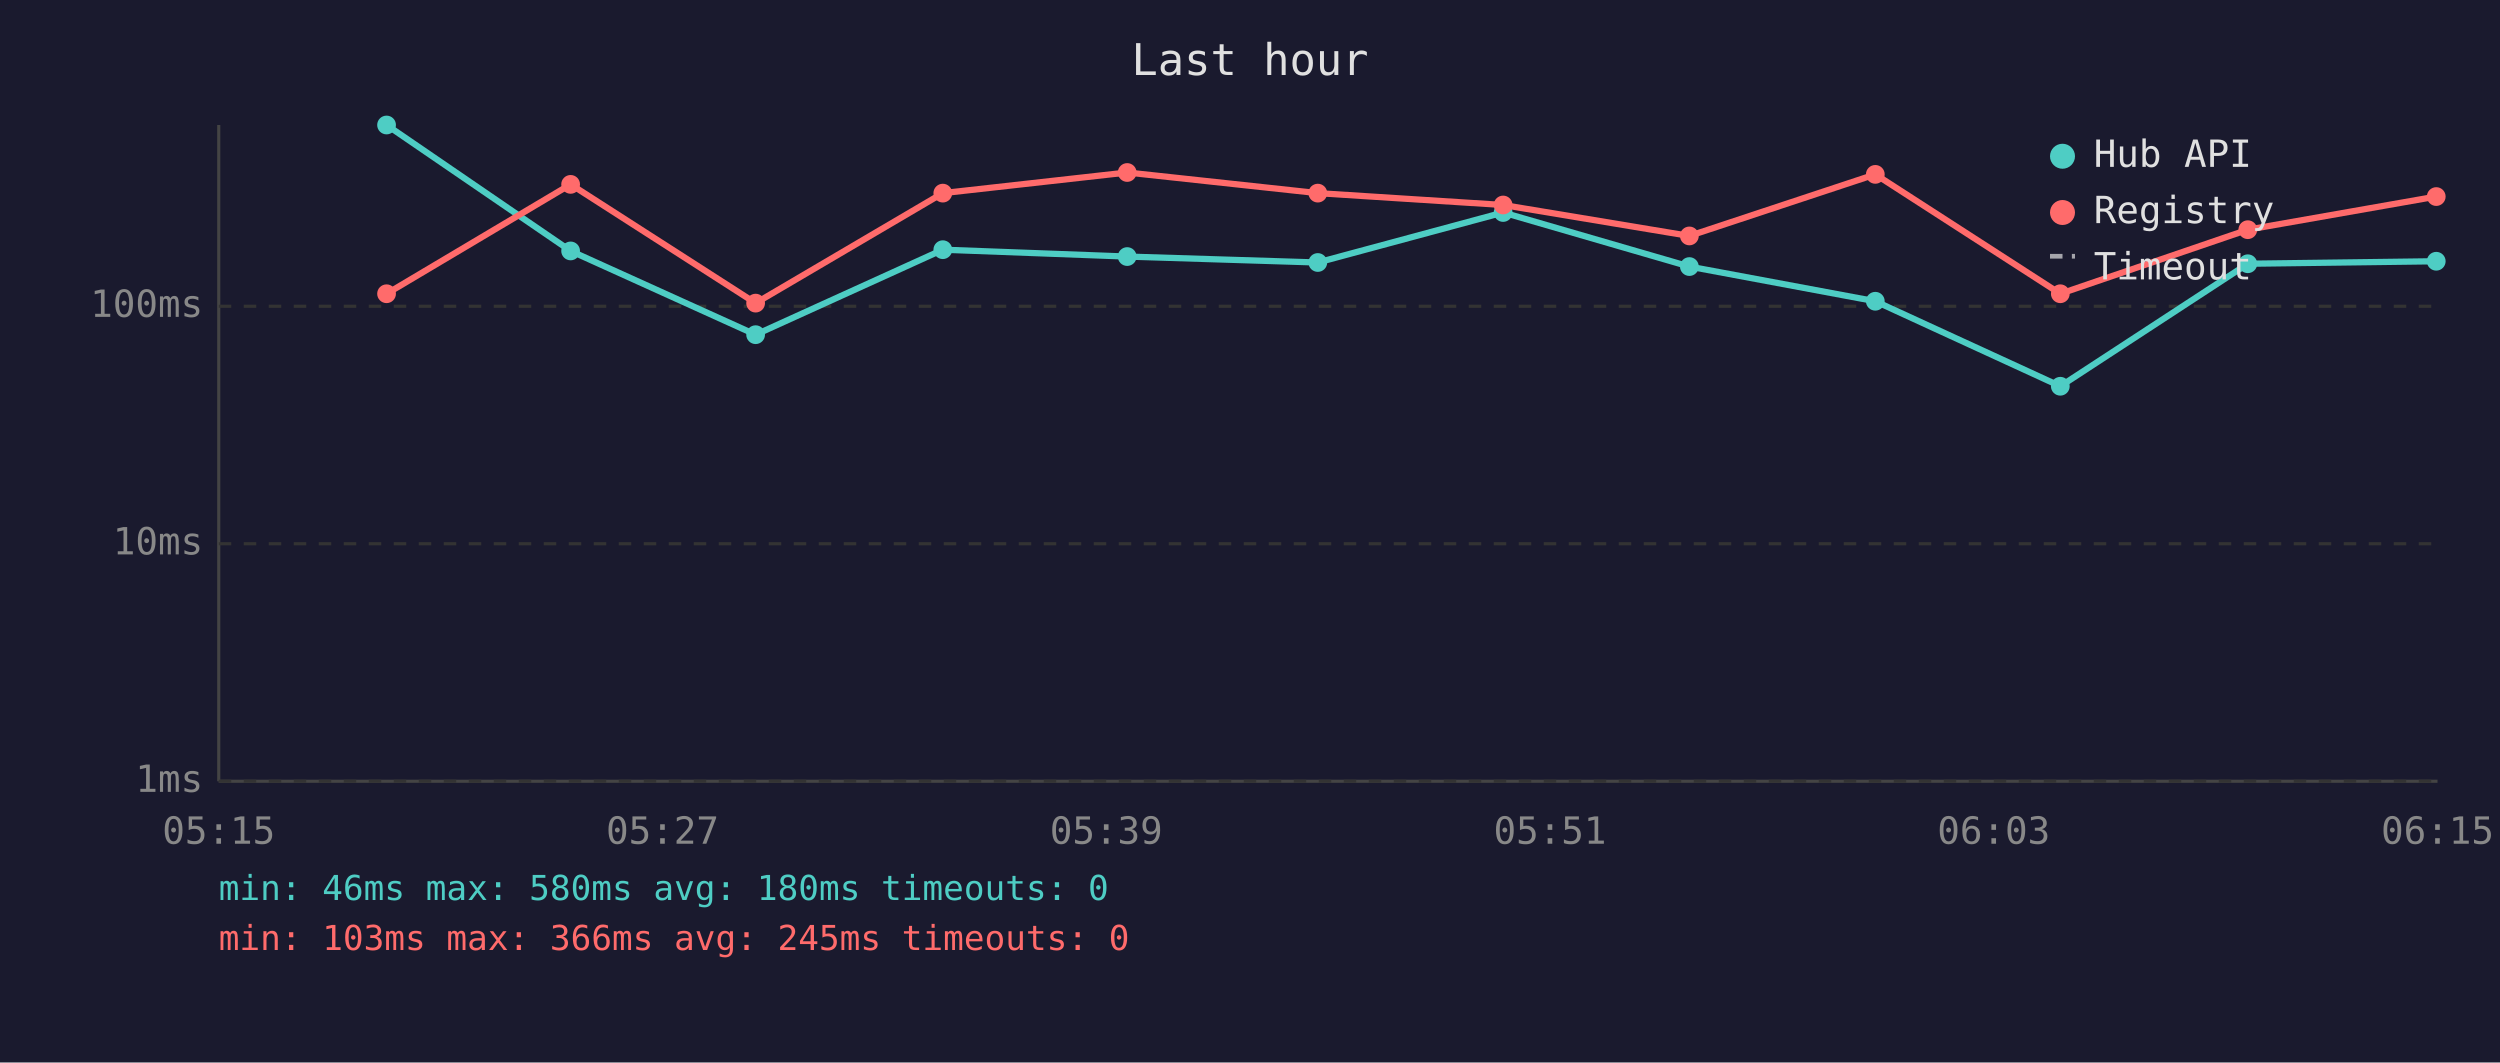
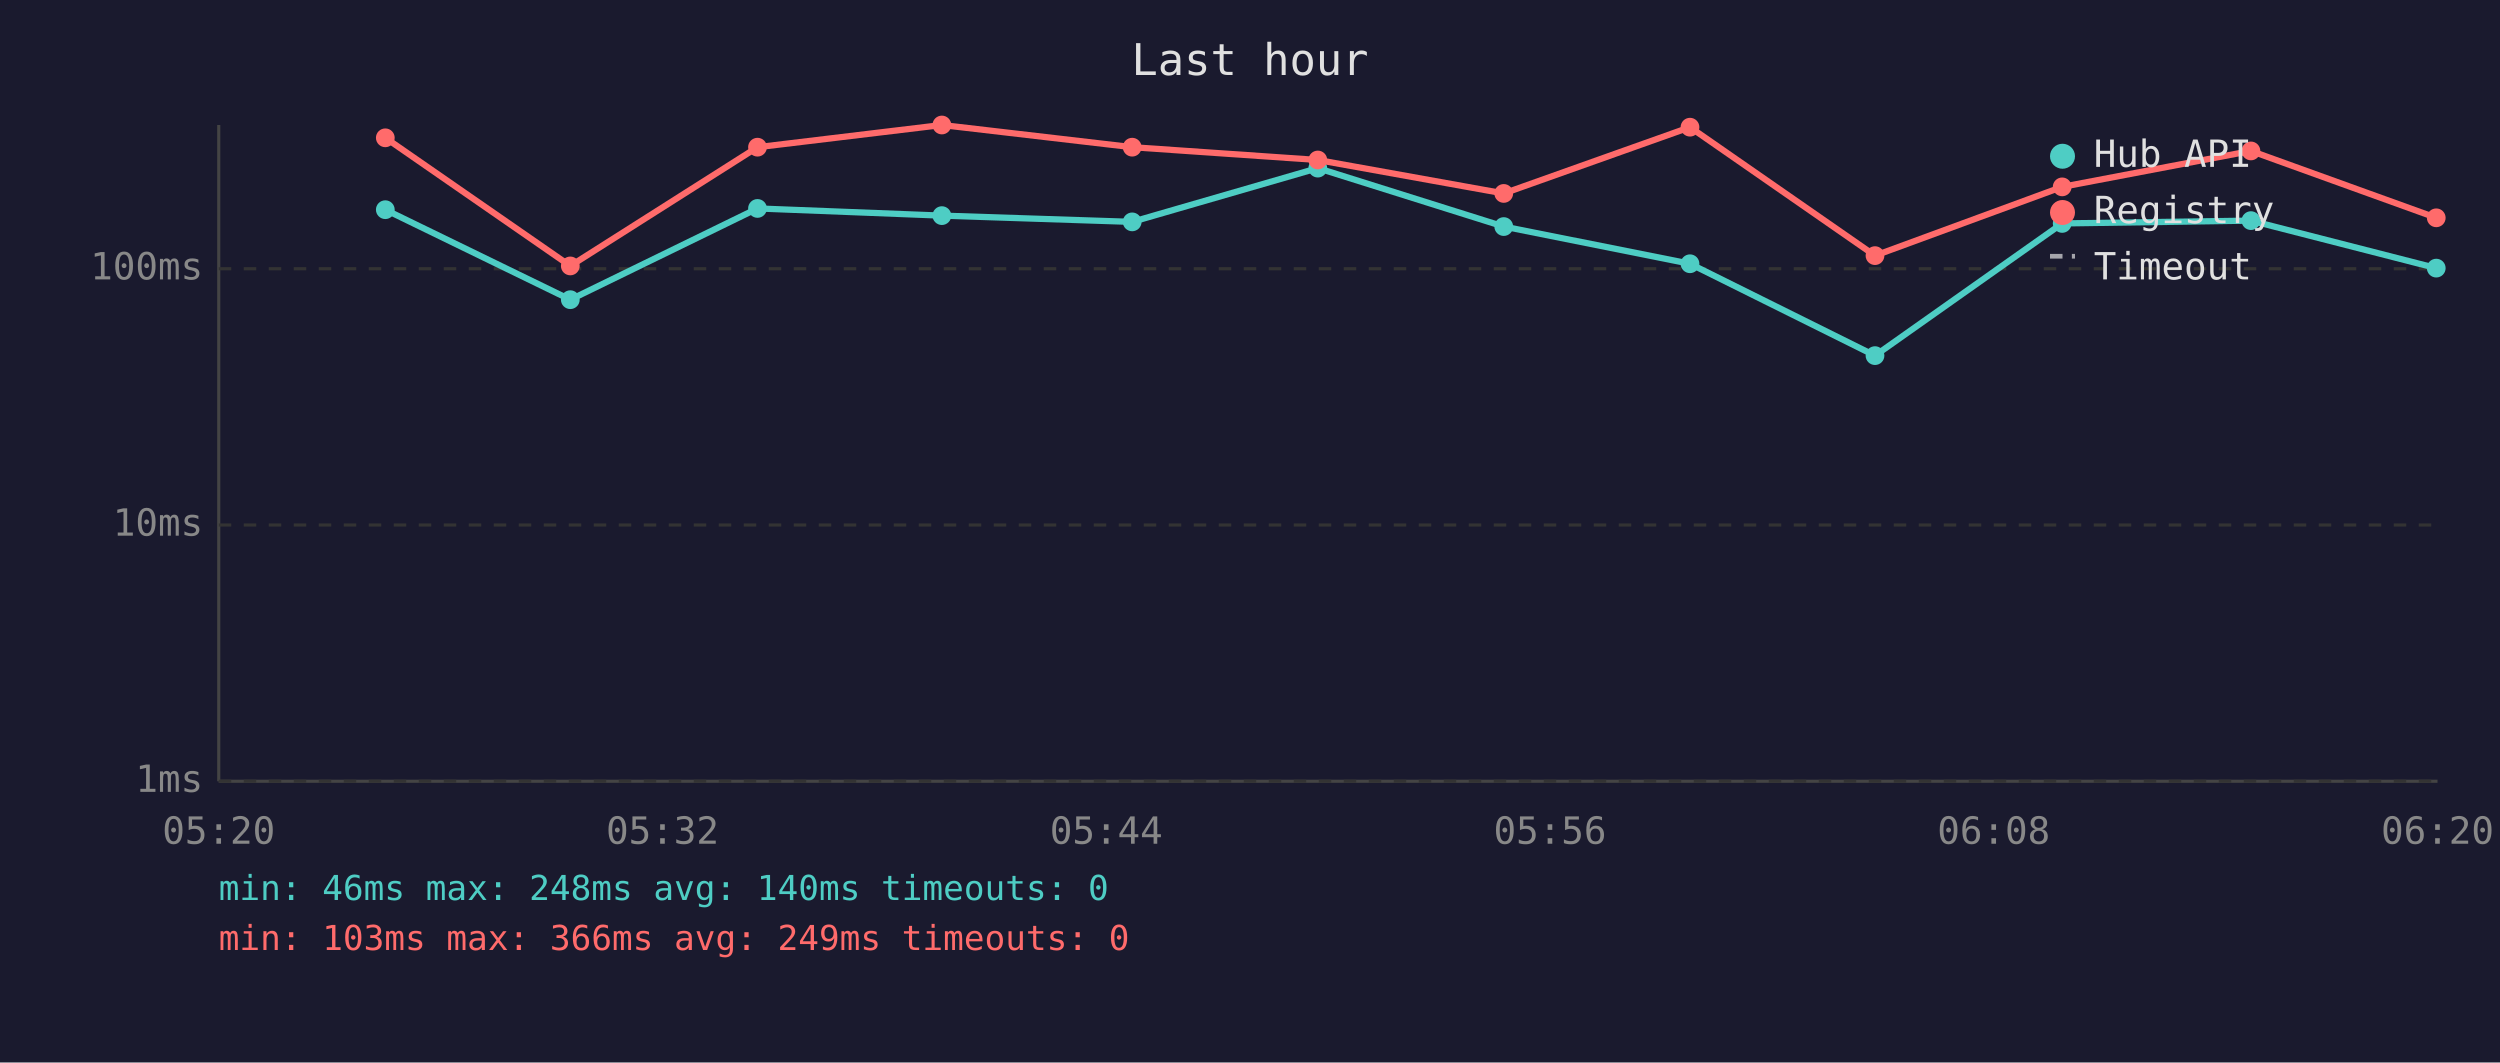
<svg xmlns="http://www.w3.org/2000/svg" viewBox="0 0 800 340" font-family="monospace" font-size="12">
  <rect width="800" height="340" fill="#1a1a2e" />
  <text x="400" y="24" fill="#e0e0e0" font-size="14" text-anchor="middle">Last hour</text>
  <line x1="70" y1="40" x2="70" y2="250" stroke="#444" stroke-width="1" />
  <line x1="70" y1="250" x2="780" y2="250" stroke="#444" stroke-width="1" />
  <line x1="70" y1="250" x2="780" y2="250" stroke="#333" stroke-width="1" stroke-dasharray="4" />
  <text x="65" y="250" fill="#888" text-anchor="end" dominant-baseline="middle">1ms</text>
-   <line x1="70" y1="174" x2="780" y2="174" stroke="#333" stroke-width="1" stroke-dasharray="4" />
-   <text x="65" y="174" fill="#888" text-anchor="end" dominant-baseline="middle">10ms</text>
-   <line x1="70" y1="98" x2="780" y2="98" stroke="#333" stroke-width="1" stroke-dasharray="4" />
-   <text x="65" y="98" fill="#888" text-anchor="end" dominant-baseline="middle">100ms</text>
-   <text x="70" y="270" fill="#888" text-anchor="middle">05:15</text>
-   <text x="212" y="270" fill="#888" text-anchor="middle">05:27</text>
-   <text x="354" y="270" fill="#888" text-anchor="middle">05:39</text>
-   <text x="496" y="270" fill="#888" text-anchor="middle">05:51</text>
-   <text x="638" y="270" fill="#888" text-anchor="middle">06:03</text>
-   <text x="780" y="270" fill="#888" text-anchor="middle">06:15</text>
-   <polyline points="123.7,40.0 182.6,80.3 241.8,107.1 301.7,79.9 360.7,82.1 421.7,84.0 481.0,68.0 540.6,85.3 600.1,96.4 659.3,123.6 719.3,84.4 779.6,83.6" fill="none" stroke="#4ecdc4" stroke-width="2" opacity="1" />
-   <circle cx="123.7" cy="40.0" r="3" fill="#4ecdc4" />
-   <circle cx="182.6" cy="80.3" r="3" fill="#4ecdc4" />
-   <circle cx="241.8" cy="107.1" r="3" fill="#4ecdc4" />
-   <circle cx="301.7" cy="79.9" r="3" fill="#4ecdc4" />
-   <circle cx="360.7" cy="82.1" r="3" fill="#4ecdc4" />
-   <circle cx="421.7" cy="84.0" r="3" fill="#4ecdc4" />
-   <circle cx="481.0" cy="68.0" r="3" fill="#4ecdc4" />
-   <circle cx="540.6" cy="85.3" r="3" fill="#4ecdc4" />
-   <circle cx="600.1" cy="96.4" r="3" fill="#4ecdc4" />
-   <circle cx="659.3" cy="123.6" r="3" fill="#4ecdc4" />
-   <circle cx="719.3" cy="84.4" r="3" fill="#4ecdc4" />
-   <circle cx="779.6" cy="83.6" r="3" fill="#4ecdc4" />
-   <polyline points="123.7,94.0 182.6,59.0 241.8,97.0 301.7,61.8 360.7,55.2 421.7,61.8 481.0,65.6 540.6,75.5 600.1,55.8 659.3,94.0 719.3,73.5 779.6,62.9" fill="none" stroke="#ff6b6b" stroke-width="2" opacity="1" />
-   <circle cx="123.7" cy="94.0" r="3" fill="#ff6b6b" />
-   <circle cx="182.6" cy="59.0" r="3" fill="#ff6b6b" />
-   <circle cx="241.8" cy="97.0" r="3" fill="#ff6b6b" />
-   <circle cx="301.7" cy="61.8" r="3" fill="#ff6b6b" />
-   <circle cx="360.7" cy="55.2" r="3" fill="#ff6b6b" />
-   <circle cx="421.7" cy="61.8" r="3" fill="#ff6b6b" />
-   <circle cx="481.0" cy="65.6" r="3" fill="#ff6b6b" />
-   <circle cx="540.6" cy="75.5" r="3" fill="#ff6b6b" />
-   <circle cx="600.1" cy="55.8" r="3" fill="#ff6b6b" />
-   <circle cx="659.3" cy="94.0" r="3" fill="#ff6b6b" />
-   <circle cx="719.3" cy="73.5" r="3" fill="#ff6b6b" />
-   <circle cx="779.6" cy="62.9" r="3" fill="#ff6b6b" />
+   <line x1="70" y1="168" x2="780" y2="168" stroke="#333" stroke-width="1" stroke-dasharray="4" />
+   <text x="65" y="168" fill="#888" text-anchor="end" dominant-baseline="middle">10ms</text>
+   <line x1="70" y1="86" x2="780" y2="86" stroke="#333" stroke-width="1" stroke-dasharray="4" />
+   <text x="65" y="86" fill="#888" text-anchor="end" dominant-baseline="middle">100ms</text>
+   <text x="70" y="270" fill="#888" text-anchor="middle">05:20</text>
+   <text x="212" y="270" fill="#888" text-anchor="middle">05:32</text>
+   <text x="354" y="270" fill="#888" text-anchor="middle">05:44</text>
+   <text x="496" y="270" fill="#888" text-anchor="middle">05:56</text>
+   <text x="638" y="270" fill="#888" text-anchor="middle">06:08</text>
+   <text x="780" y="270" fill="#888" text-anchor="middle">06:20</text>
+   <polyline points="123.3,67.1 182.5,95.9 242.4,66.7 301.4,69.0 362.3,71.0 421.7,53.8 481.2,72.5 540.8,84.4 600.0,113.8 659.9,71.5 720.3,70.6 779.6,85.8" fill="none" stroke="#4ecdc4" stroke-width="2" opacity="1" />
+   <circle cx="123.3" cy="67.1" r="3" fill="#4ecdc4" />
+   <circle cx="182.5" cy="95.9" r="3" fill="#4ecdc4" />
+   <circle cx="242.4" cy="66.7" r="3" fill="#4ecdc4" />
+   <circle cx="301.4" cy="69.0" r="3" fill="#4ecdc4" />
+   <circle cx="362.3" cy="71.0" r="3" fill="#4ecdc4" />
+   <circle cx="421.7" cy="53.8" r="3" fill="#4ecdc4" />
+   <circle cx="481.2" cy="72.5" r="3" fill="#4ecdc4" />
+   <circle cx="540.8" cy="84.4" r="3" fill="#4ecdc4" />
+   <circle cx="600.0" cy="113.8" r="3" fill="#4ecdc4" />
+   <circle cx="659.9" cy="71.5" r="3" fill="#4ecdc4" />
+   <circle cx="720.3" cy="70.6" r="3" fill="#4ecdc4" />
+   <circle cx="779.6" cy="85.8" r="3" fill="#4ecdc4" />
+   <polyline points="123.3,44.1 182.5,85.1 242.4,47.1 301.4,40.0 362.3,47.1 421.7,51.2 481.2,61.9 540.8,40.7 600.0,81.8 659.9,59.8 720.3,48.3 779.6,69.7" fill="none" stroke="#ff6b6b" stroke-width="2" opacity="1" />
+   <circle cx="123.3" cy="44.1" r="3" fill="#ff6b6b" />
+   <circle cx="182.5" cy="85.1" r="3" fill="#ff6b6b" />
+   <circle cx="242.4" cy="47.1" r="3" fill="#ff6b6b" />
+   <circle cx="301.4" cy="40.0" r="3" fill="#ff6b6b" />
+   <circle cx="362.3" cy="47.1" r="3" fill="#ff6b6b" />
+   <circle cx="421.7" cy="51.2" r="3" fill="#ff6b6b" />
+   <circle cx="481.2" cy="61.9" r="3" fill="#ff6b6b" />
+   <circle cx="540.8" cy="40.7" r="3" fill="#ff6b6b" />
+   <circle cx="600.0" cy="81.8" r="3" fill="#ff6b6b" />
+   <circle cx="659.9" cy="59.8" r="3" fill="#ff6b6b" />
+   <circle cx="720.3" cy="48.3" r="3" fill="#ff6b6b" />
+   <circle cx="779.6" cy="69.7" r="3" fill="#ff6b6b" />
  <circle cx="660" cy="50" r="4" fill="#4ecdc4" />
  <text x="670" y="50" fill="#e0e0e0" dominant-baseline="middle">Hub API</text>
  <circle cx="660" cy="68" r="4" fill="#ff6b6b" />
  <text x="670" y="68" fill="#e0e0e0" dominant-baseline="middle">Registry</text>
  <line x1="656" y1="82" x2="664" y2="82" stroke="#e0e0e0" stroke-width="1.5" stroke-dasharray="4,3" opacity="0.7" />
  <text x="670" y="86" fill="#e0e0e0" dominant-baseline="middle">Timeout</text>
-   <text x="70" y="288" fill="#4ecdc4" font-size="11">min: 46ms  max: 580ms  avg: 180ms  timeouts: 0</text>
-   <text x="70" y="304" fill="#ff6b6b" font-size="11">min: 103ms  max: 366ms  avg: 245ms  timeouts: 0</text>
+   <text x="70" y="288" fill="#4ecdc4" font-size="11">min: 46ms  max: 248ms  avg: 140ms  timeouts: 0</text>
+   <text x="70" y="304" fill="#ff6b6b" font-size="11">min: 103ms  max: 366ms  avg: 249ms  timeouts: 0</text>
</svg>
